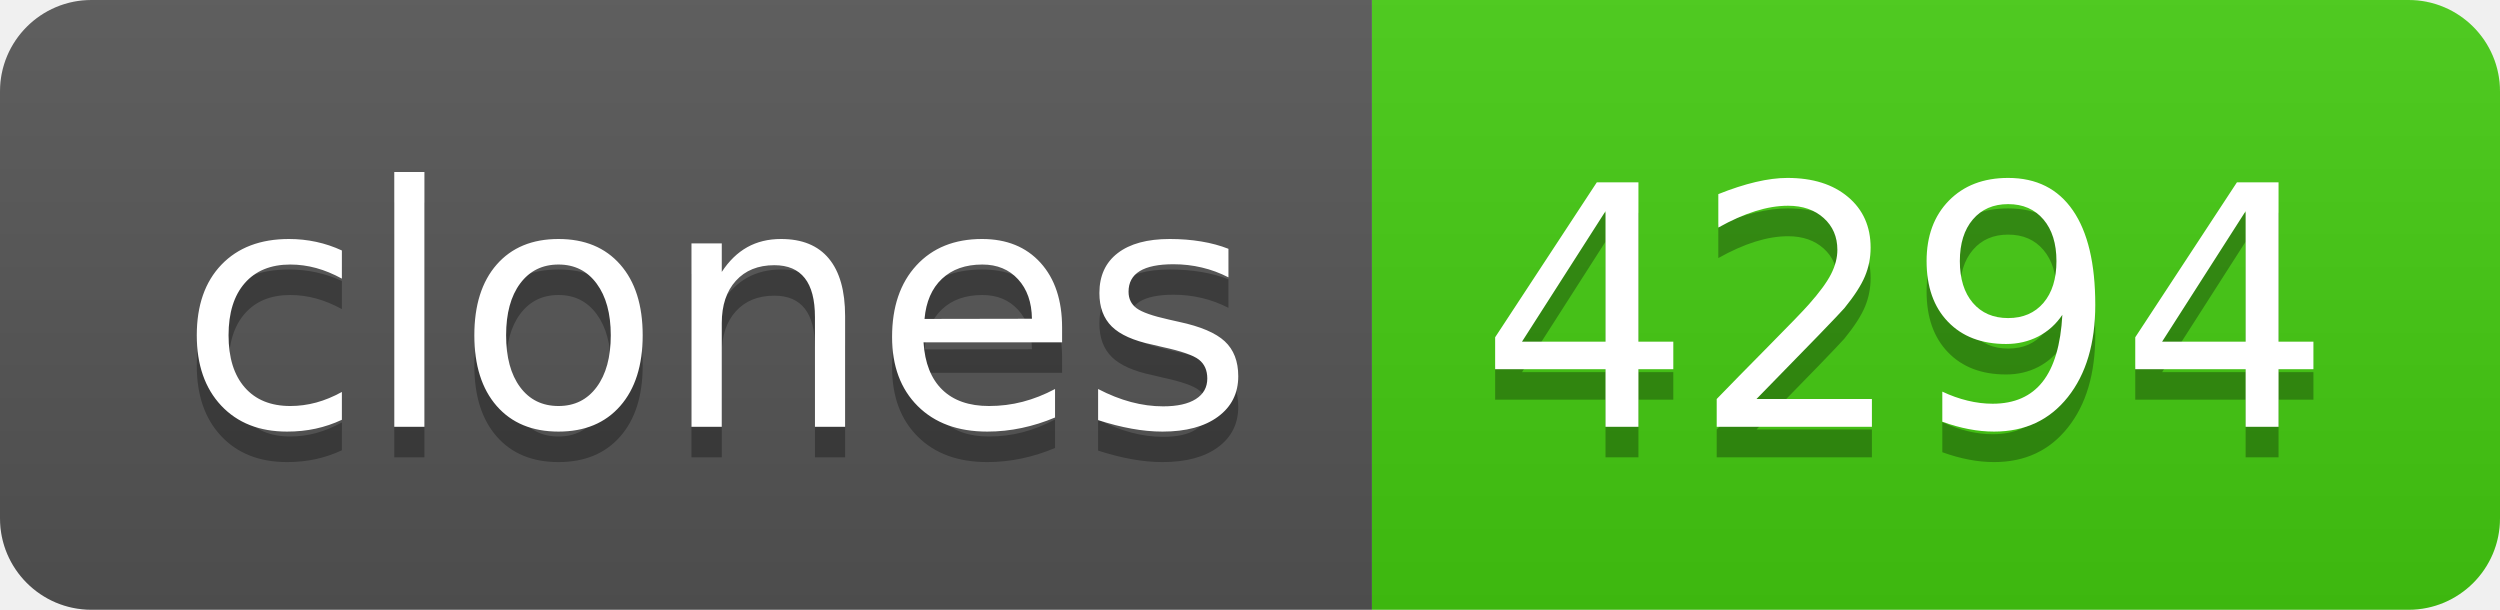
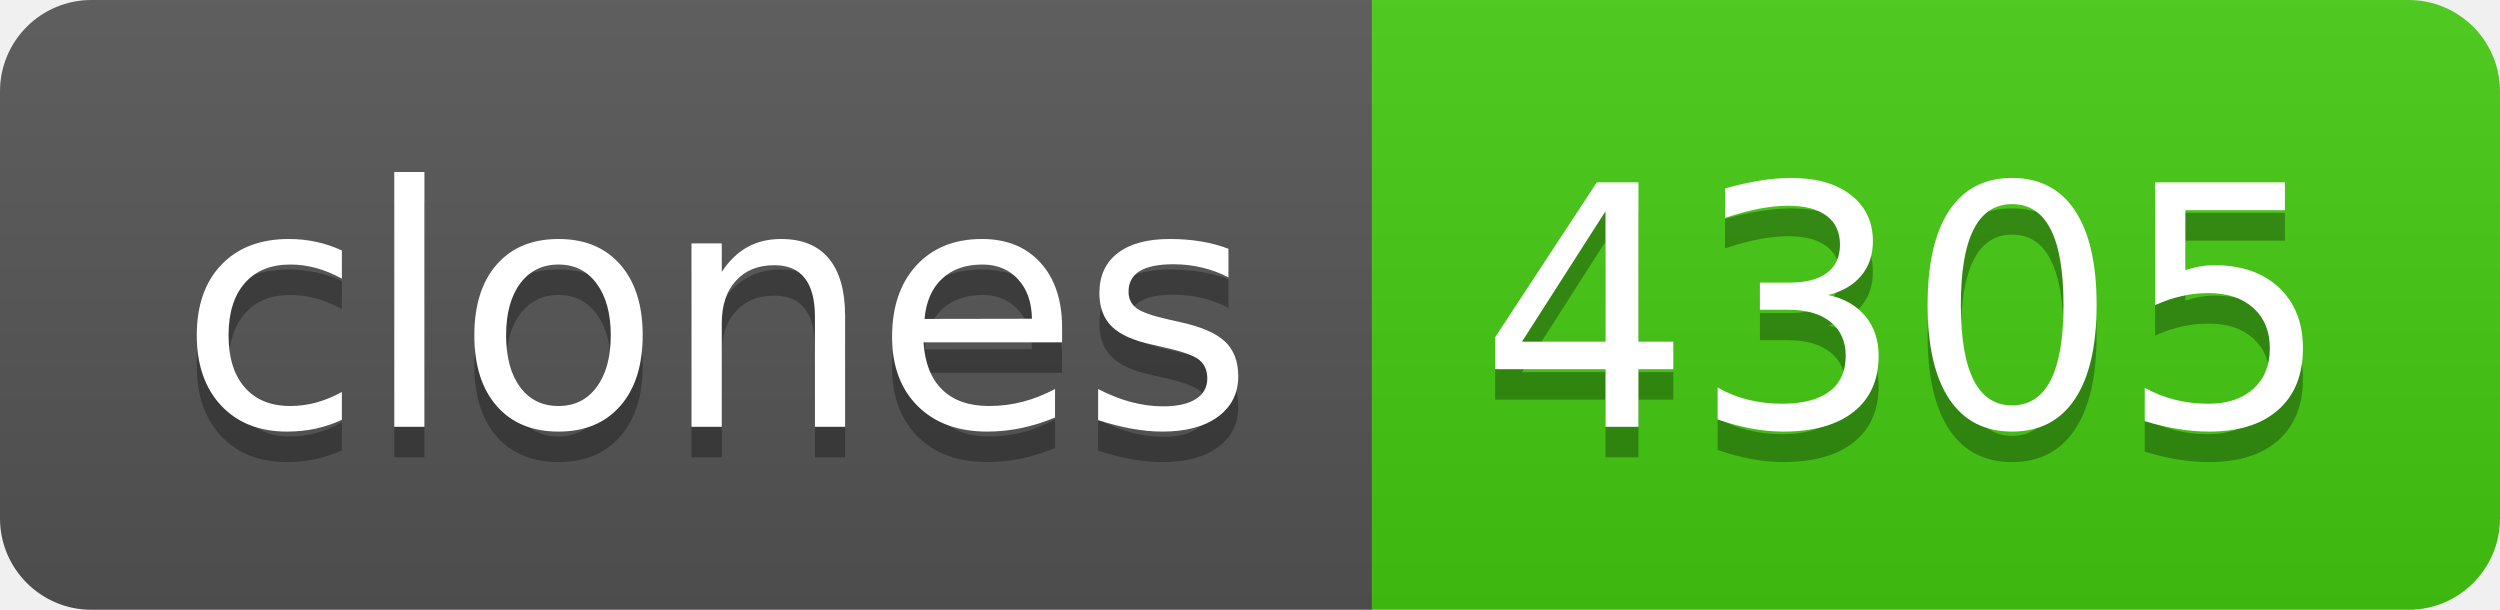
- <svg xmlns="http://www.w3.org/2000/svg" width="82" height="20" role="img" aria-label="clones: 4294">
+ <svg xmlns="http://www.w3.org/2000/svg" width="82" height="20" role="img" aria-label="clones: 4305">
  <linearGradient id="s" x2="0" y2="100%">
    <stop offset="0" stop-color="#bbb" stop-opacity=".1" />
    <stop offset="1" stop-opacity=".1" />
  </linearGradient>
  <clipPath id="r">
    <rect width="82" height="20" rx="3" fill="#fff" />
  </clipPath>
  <g clip-path="url(#r)">
    <rect width="45" height="20" fill="#555" />
    <rect x="45" width="37" height="20" fill="#4c1" />
    <rect width="82" height="20" fill="url(#s)" />
  </g>
  <g fill="#fff" text-anchor="middle" font-family="Verdana,Geneva,DejaVu Sans,sans-serif" text-rendering="geometricPrecision" font-size="110">
    <text aria-hidden="true" x="235" y="150" fill="#010101" fill-opacity=".3" transform="scale(.1)" textLength="350">clones</text>
    <text x="235" y="140" transform="scale(.1)" fill="#fff" textLength="350">clones</text>
-     <text aria-hidden="true" x="625" y="150" fill="#010101" fill-opacity=".3" transform="scale(.1)" textLength="270">4294</text>
-     <text x="625" y="140" transform="scale(.1)" fill="#fff" textLength="270">4294</text>
+     <text aria-hidden="true" x="625" y="150" fill="#010101" fill-opacity=".3" transform="scale(.1)" textLength="270">4305</text>
+     <text x="625" y="140" transform="scale(.1)" fill="#fff" textLength="270">4305</text>
  </g>
</svg>
